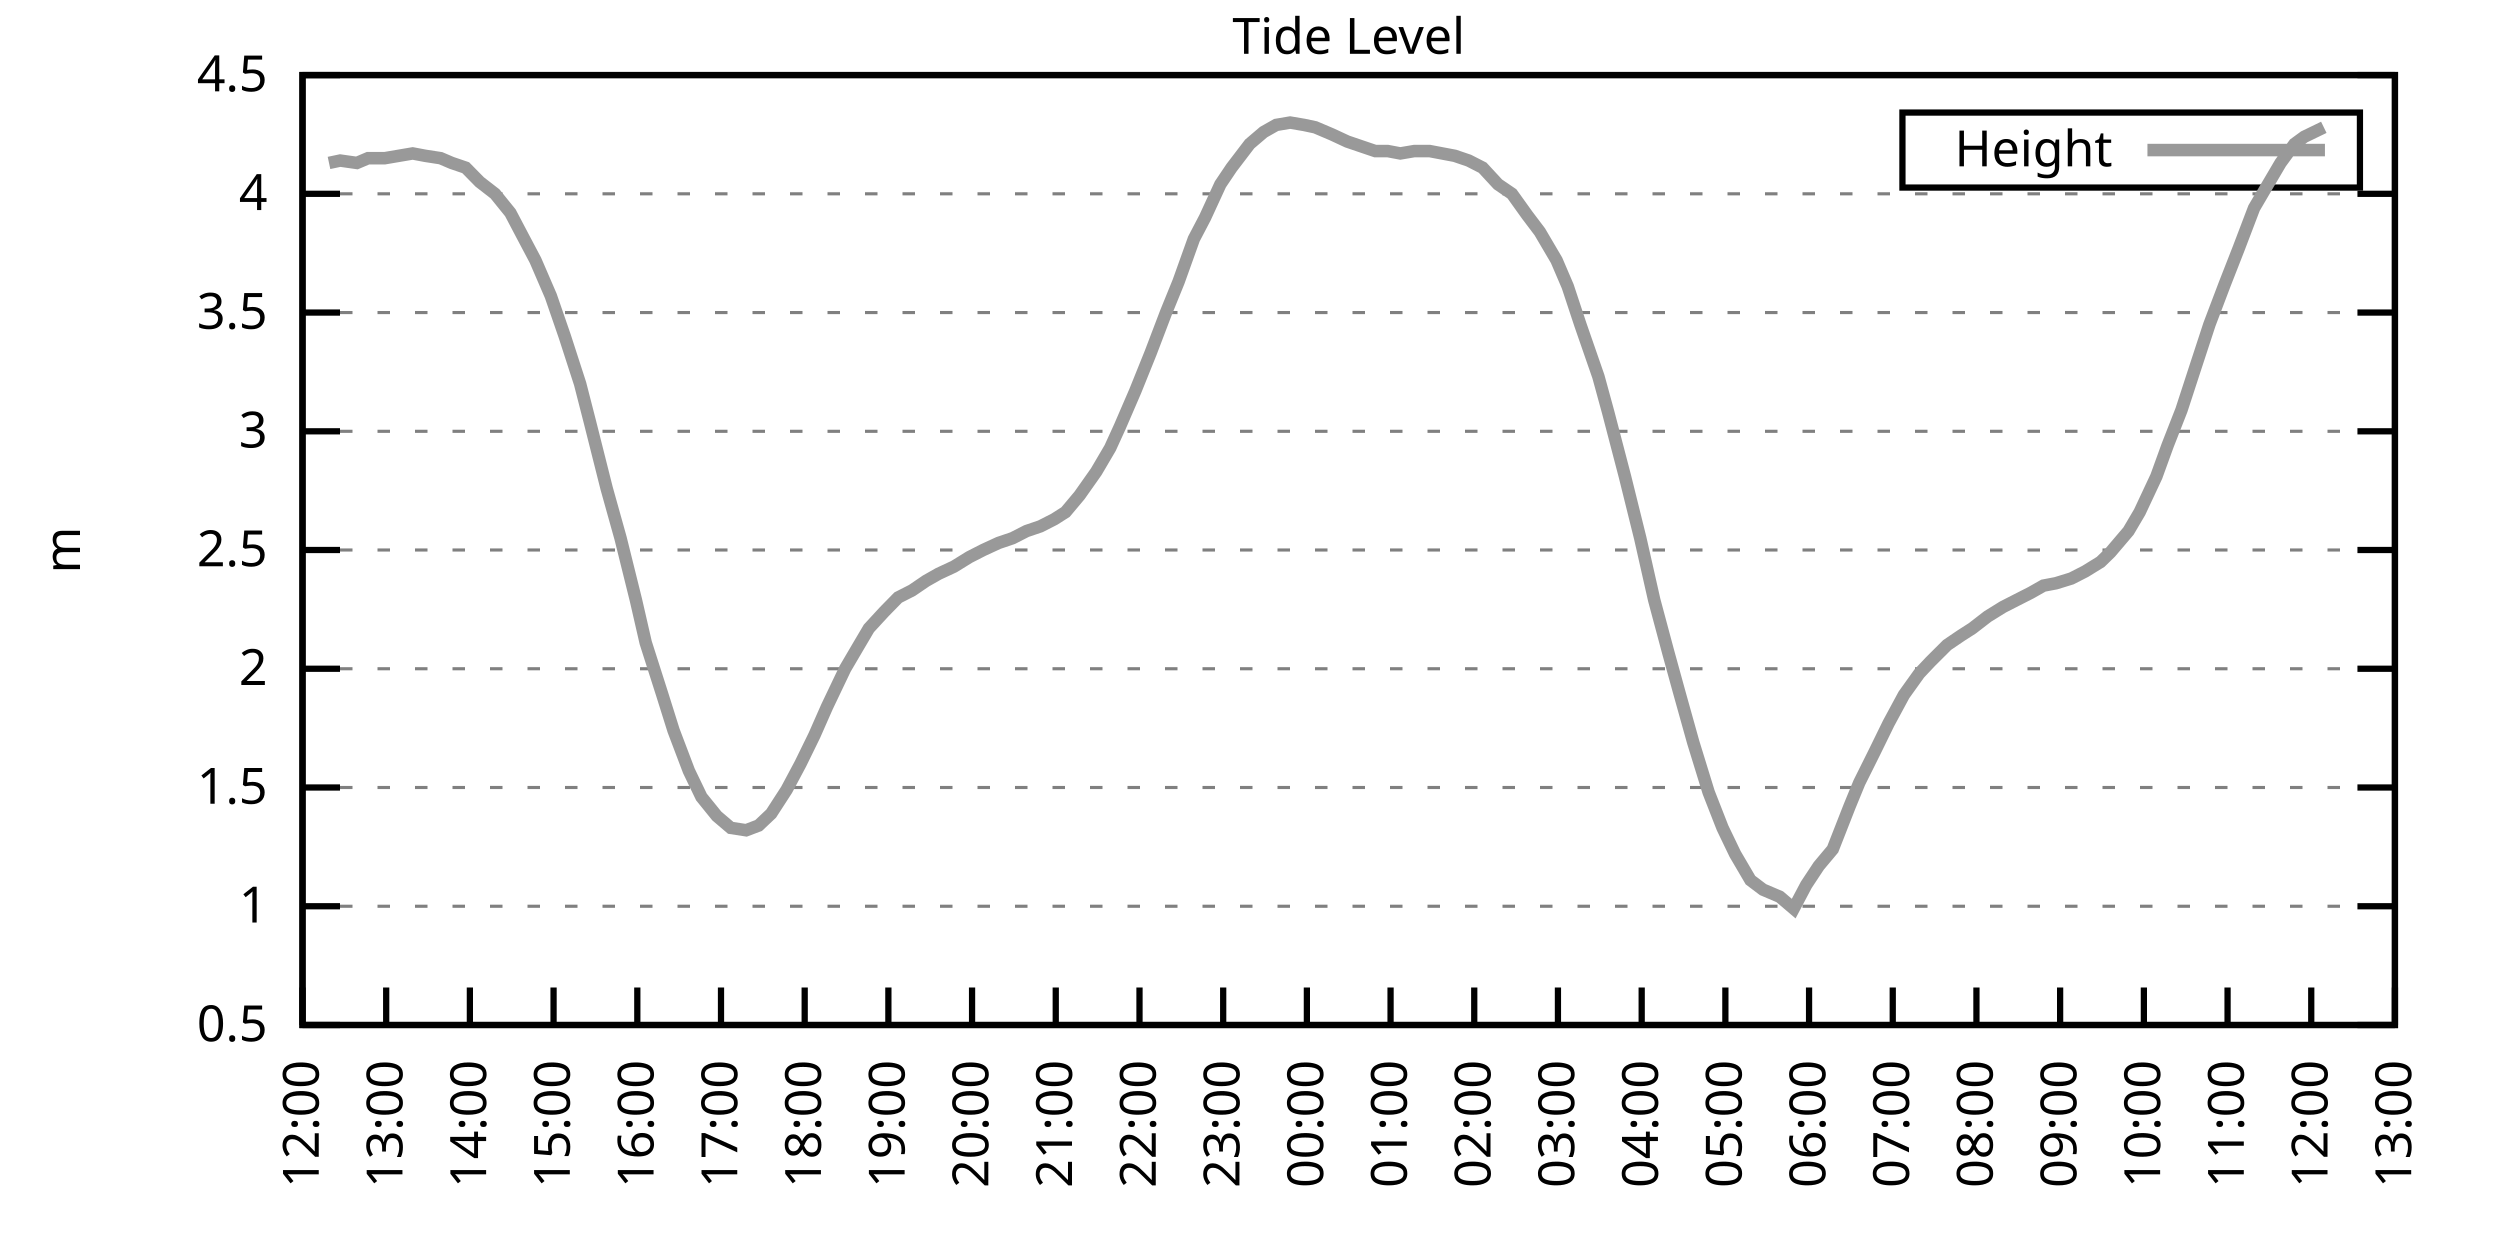
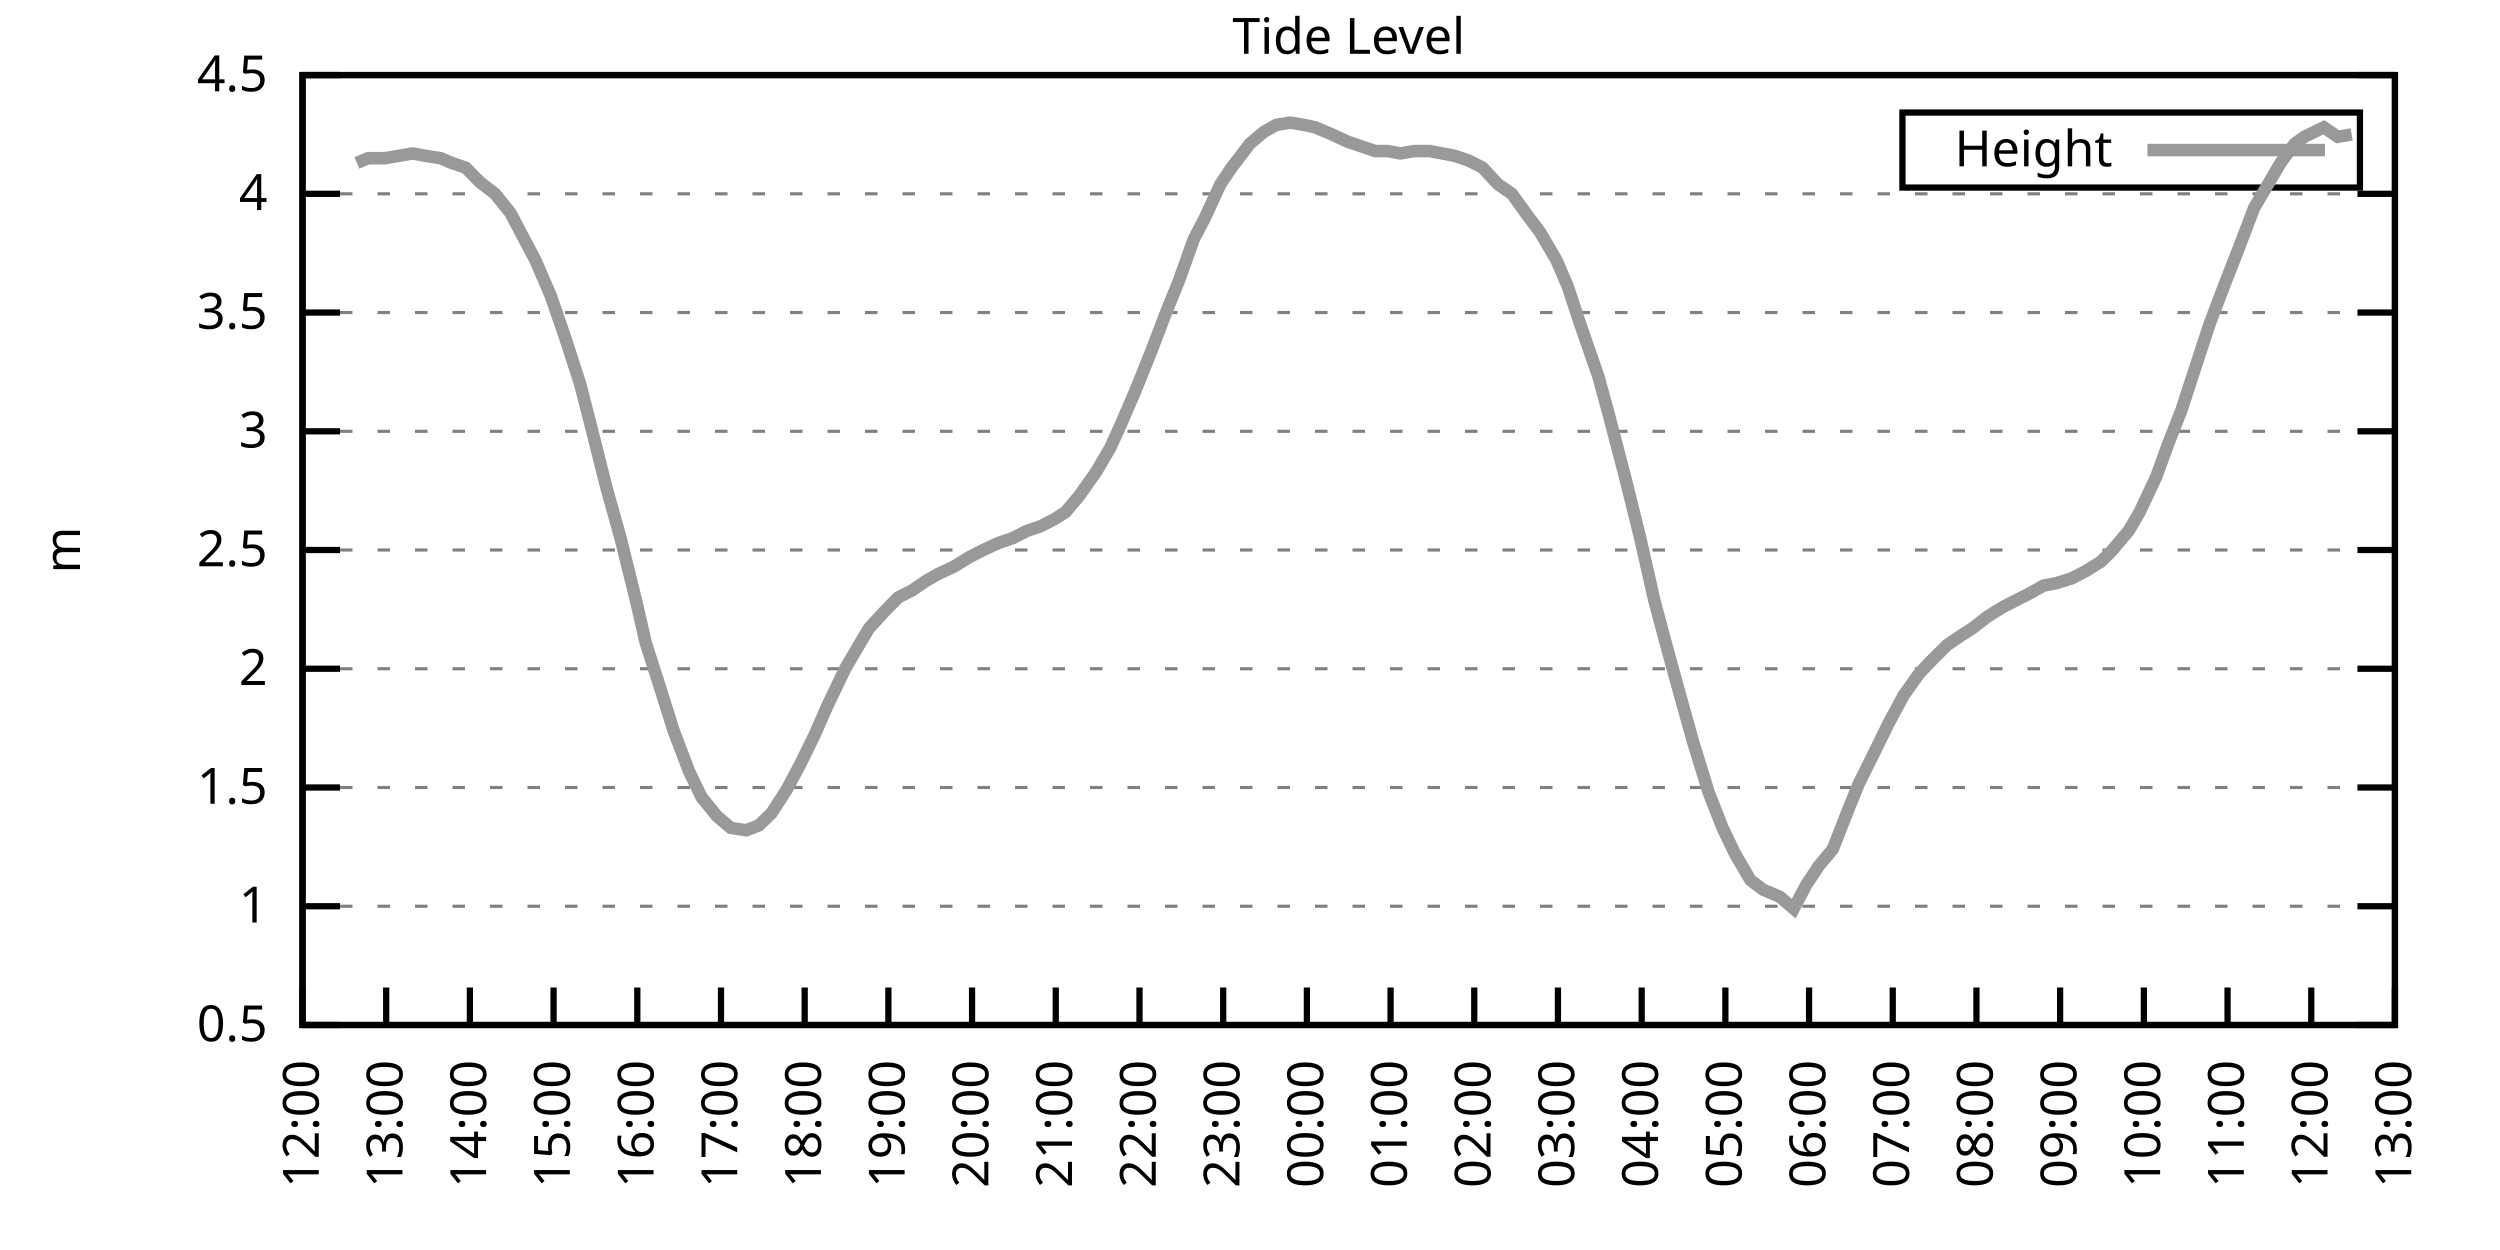
<svg xmlns="http://www.w3.org/2000/svg" xmlns:xlink="http://www.w3.org/1999/xlink" width="400" height="200" viewBox="0 0 400 200">
  <g id="gnuplot_canvas">
    <rect x="0" y="0" width="400" height="200" fill="none" />
    <defs>
      <circle id="gpDot" r="0.5" stroke-width="0.5" stroke="currentColor" />
      <path id="gpPt0" stroke-width="0.333" stroke="currentColor" d="M-1,0 h2 M0,-1 v2" />
      <path id="gpPt1" stroke-width="0.333" stroke="currentColor" d="M-1,-1 L1,1 M1,-1 L-1,1" />
      <path id="gpPt2" stroke-width="0.333" stroke="currentColor" d="M-1,0 L1,0 M0,-1 L0,1 M-1,-1 L1,1 M-1,1 L1,-1" />
      <rect id="gpPt3" stroke-width="0.333" stroke="currentColor" x="-1" y="-1" width="2" height="2" />
      <rect id="gpPt4" stroke-width="0.333" stroke="currentColor" fill="currentColor" x="-1" y="-1" width="2" height="2" />
      <circle id="gpPt5" stroke-width="0.333" stroke="currentColor" cx="0" cy="0" r="1" />
      <use xlink:href="#gpPt5" id="gpPt6" fill="currentColor" stroke="none" />
      <path id="gpPt7" stroke-width="0.333" stroke="currentColor" d="M0,-1.33 L-1.33,0.67 L1.33,0.67 z" />
      <use xlink:href="#gpPt7" id="gpPt8" fill="currentColor" stroke="none" />
      <use xlink:href="#gpPt7" id="gpPt9" stroke="currentColor" transform="rotate(180)" />
      <use xlink:href="#gpPt9" id="gpPt10" fill="currentColor" stroke="none" />
      <use xlink:href="#gpPt3" id="gpPt11" stroke="currentColor" transform="rotate(45)" />
      <use xlink:href="#gpPt11" id="gpPt12" fill="currentColor" stroke="none" />
      <path id="gpPt13" stroke-width="0.333" stroke="currentColor" d="M0,1.330 L1.265,0.411 L0.782,-1.067 L-0.782,-1.076 L-1.265,0.411 z" />
      <use xlink:href="#gpPt13" id="gpPt14" fill="currentColor" stroke="none" />
      <filter id="textbox" filterUnits="objectBoundingBox" x="0" y="0" height="1" width="1">
        <feFlood flood-color="white" flood-opacity="1" result="bgnd" />
        <feComposite in="SourceGraphic" in2="bgnd" operator="atop" />
      </filter>
      <filter id="greybox" filterUnits="objectBoundingBox" x="0" y="0" height="1" width="1">
        <feFlood flood-color="lightgrey" flood-opacity="1" result="grey" />
        <feComposite in="SourceGraphic" in2="grey" operator="atop" />
      </filter>
    </defs>
    <g fill="none" color="white" stroke="currentColor" stroke-width="1.00" stroke-linecap="butt" stroke-linejoin="miter">
</g>
    <g fill="none" color="black" stroke="currentColor" stroke-width="1.00" stroke-linecap="butt" stroke-linejoin="miter">
      <g stroke="none" shape-rendering="crispEdges">
        <polygon fill="rgb(255, 255, 255)" points="48.40,164.00 383.18,164.00 383.18,12.02 48.40,12.02 " />
      </g>
    </g>
    <g fill="none" color="black" stroke="currentColor" stroke-width="1.00" stroke-linecap="butt" stroke-linejoin="miter">
</g>
    <g fill="none" color="black" stroke="black" stroke-width="0.50" stroke-linecap="butt" stroke-linejoin="miter">
</g>
    <g fill="none" color="gray" stroke="currentColor" stroke-width="0.50" stroke-linecap="butt" stroke-linejoin="miter">
      <path stroke="gray" stroke-dasharray="2,4" class="gridline" d="M48.40,164.00 L383.19,164.00  " />
    </g>
    <g fill="none" color="gray" stroke="gray" stroke-width="1.00" stroke-linecap="butt" stroke-linejoin="miter">
</g>
    <g fill="none" color="black" stroke="currentColor" stroke-width="1.00" stroke-linecap="butt" stroke-linejoin="miter">
      <path stroke="black" d="M48.40,164.00 L54.40,164.00 M383.19,164.00 L377.19,164.00  " />
      <g transform="translate(42.80,166.60)" stroke="none" fill="black" font-family="Sans" font-size="8.00" text-anchor="end">
        <text>
          <tspan font-family="Sans"> 0.5</tspan>
        </text>
      </g>
    </g>
    <g fill="none" color="black" stroke="currentColor" stroke-width="1.00" stroke-linecap="butt" stroke-linejoin="miter">
</g>
    <g fill="none" color="black" stroke="black" stroke-width="0.50" stroke-linecap="butt" stroke-linejoin="miter">
</g>
    <g fill="none" color="gray" stroke="currentColor" stroke-width="0.50" stroke-linecap="butt" stroke-linejoin="miter">
      <path stroke="gray" stroke-dasharray="2,4" class="gridline" d="M48.40,145.00 L383.19,145.00  " />
    </g>
    <g fill="none" color="gray" stroke="gray" stroke-width="1.00" stroke-linecap="butt" stroke-linejoin="miter">
</g>
    <g fill="none" color="black" stroke="currentColor" stroke-width="1.00" stroke-linecap="butt" stroke-linejoin="miter">
      <path stroke="black" d="M48.40,145.00 L54.40,145.00 M383.19,145.00 L377.19,145.00  " />
      <g transform="translate(42.80,147.60)" stroke="none" fill="black" font-family="Sans" font-size="8.00" text-anchor="end">
        <text>
          <tspan font-family="Sans"> 1</tspan>
        </text>
      </g>
    </g>
    <g fill="none" color="black" stroke="currentColor" stroke-width="1.00" stroke-linecap="butt" stroke-linejoin="miter">
</g>
    <g fill="none" color="black" stroke="black" stroke-width="0.50" stroke-linecap="butt" stroke-linejoin="miter">
</g>
    <g fill="none" color="gray" stroke="currentColor" stroke-width="0.50" stroke-linecap="butt" stroke-linejoin="miter">
      <path stroke="gray" stroke-dasharray="2,4" class="gridline" d="M48.40,126.00 L383.19,126.00  " />
    </g>
    <g fill="none" color="gray" stroke="gray" stroke-width="1.00" stroke-linecap="butt" stroke-linejoin="miter">
</g>
    <g fill="none" color="black" stroke="currentColor" stroke-width="1.00" stroke-linecap="butt" stroke-linejoin="miter">
      <path stroke="black" d="M48.40,126.00 L54.40,126.00 M383.19,126.00 L377.19,126.00  " />
      <g transform="translate(42.80,128.60)" stroke="none" fill="black" font-family="Sans" font-size="8.00" text-anchor="end">
        <text>
          <tspan font-family="Sans"> 1.5</tspan>
        </text>
      </g>
    </g>
    <g fill="none" color="black" stroke="currentColor" stroke-width="1.00" stroke-linecap="butt" stroke-linejoin="miter">
</g>
    <g fill="none" color="black" stroke="black" stroke-width="0.50" stroke-linecap="butt" stroke-linejoin="miter">
</g>
    <g fill="none" color="gray" stroke="currentColor" stroke-width="0.50" stroke-linecap="butt" stroke-linejoin="miter">
      <path stroke="gray" stroke-dasharray="2,4" class="gridline" d="M48.40,107.00 L383.19,107.00  " />
    </g>
    <g fill="none" color="gray" stroke="gray" stroke-width="1.00" stroke-linecap="butt" stroke-linejoin="miter">
</g>
    <g fill="none" color="black" stroke="currentColor" stroke-width="1.00" stroke-linecap="butt" stroke-linejoin="miter">
      <path stroke="black" d="M48.40,107.00 L54.40,107.00 M383.19,107.00 L377.19,107.00  " />
      <g transform="translate(42.80,109.60)" stroke="none" fill="black" font-family="Sans" font-size="8.00" text-anchor="end">
        <text>
          <tspan font-family="Sans"> 2</tspan>
        </text>
      </g>
    </g>
    <g fill="none" color="black" stroke="currentColor" stroke-width="1.00" stroke-linecap="butt" stroke-linejoin="miter">
</g>
    <g fill="none" color="black" stroke="black" stroke-width="0.50" stroke-linecap="butt" stroke-linejoin="miter">
</g>
    <g fill="none" color="gray" stroke="currentColor" stroke-width="0.50" stroke-linecap="butt" stroke-linejoin="miter">
      <path stroke="gray" stroke-dasharray="2,4" class="gridline" d="M48.40,88.00 L383.19,88.00  " />
    </g>
    <g fill="none" color="gray" stroke="gray" stroke-width="1.00" stroke-linecap="butt" stroke-linejoin="miter">
</g>
    <g fill="none" color="black" stroke="currentColor" stroke-width="1.00" stroke-linecap="butt" stroke-linejoin="miter">
      <path stroke="black" d="M48.40,88.00 L54.40,88.00 M383.19,88.00 L377.19,88.00  " />
      <g transform="translate(42.80,90.60)" stroke="none" fill="black" font-family="Sans" font-size="8.00" text-anchor="end">
        <text>
          <tspan font-family="Sans"> 2.5</tspan>
        </text>
      </g>
    </g>
    <g fill="none" color="black" stroke="currentColor" stroke-width="1.00" stroke-linecap="butt" stroke-linejoin="miter">
</g>
    <g fill="none" color="black" stroke="black" stroke-width="0.50" stroke-linecap="butt" stroke-linejoin="miter">
</g>
    <g fill="none" color="gray" stroke="currentColor" stroke-width="0.50" stroke-linecap="butt" stroke-linejoin="miter">
      <path stroke="gray" stroke-dasharray="2,4" class="gridline" d="M48.40,69.01 L383.19,69.01  " />
    </g>
    <g fill="none" color="gray" stroke="gray" stroke-width="1.00" stroke-linecap="butt" stroke-linejoin="miter">
</g>
    <g fill="none" color="black" stroke="currentColor" stroke-width="1.00" stroke-linecap="butt" stroke-linejoin="miter">
      <path stroke="black" d="M48.40,69.01 L54.40,69.01 M383.19,69.01 L377.19,69.01  " />
      <g transform="translate(42.80,71.61)" stroke="none" fill="black" font-family="Sans" font-size="8.00" text-anchor="end">
        <text>
          <tspan font-family="Sans"> 3</tspan>
        </text>
      </g>
    </g>
    <g fill="none" color="black" stroke="currentColor" stroke-width="1.00" stroke-linecap="butt" stroke-linejoin="miter">
</g>
    <g fill="none" color="black" stroke="black" stroke-width="0.50" stroke-linecap="butt" stroke-linejoin="miter">
</g>
    <g fill="none" color="gray" stroke="currentColor" stroke-width="0.50" stroke-linecap="butt" stroke-linejoin="miter">
      <path stroke="gray" stroke-dasharray="2,4" class="gridline" d="M48.40,50.01 L383.19,50.01  " />
    </g>
    <g fill="none" color="gray" stroke="gray" stroke-width="1.00" stroke-linecap="butt" stroke-linejoin="miter">
</g>
    <g fill="none" color="black" stroke="currentColor" stroke-width="1.00" stroke-linecap="butt" stroke-linejoin="miter">
      <path stroke="black" d="M48.40,50.01 L54.40,50.01 M383.19,50.01 L377.19,50.01  " />
      <g transform="translate(42.80,52.61)" stroke="none" fill="black" font-family="Sans" font-size="8.00" text-anchor="end">
        <text>
          <tspan font-family="Sans"> 3.5</tspan>
        </text>
      </g>
    </g>
    <g fill="none" color="black" stroke="currentColor" stroke-width="1.00" stroke-linecap="butt" stroke-linejoin="miter">
</g>
    <g fill="none" color="black" stroke="black" stroke-width="0.50" stroke-linecap="butt" stroke-linejoin="miter">
</g>
    <g fill="none" color="gray" stroke="currentColor" stroke-width="0.50" stroke-linecap="butt" stroke-linejoin="miter">
      <path stroke="gray" stroke-dasharray="2,4" class="gridline" d="M48.40,31.01 L383.19,31.01  " />
    </g>
    <g fill="none" color="gray" stroke="gray" stroke-width="1.00" stroke-linecap="butt" stroke-linejoin="miter">
</g>
    <g fill="none" color="black" stroke="currentColor" stroke-width="1.00" stroke-linecap="butt" stroke-linejoin="miter">
      <path stroke="black" d="M48.40,31.01 L54.40,31.01 M383.19,31.01 L377.19,31.01  " />
      <g transform="translate(42.80,33.61)" stroke="none" fill="black" font-family="Sans" font-size="8.00" text-anchor="end">
        <text>
          <tspan font-family="Sans"> 4</tspan>
        </text>
      </g>
    </g>
    <g fill="none" color="black" stroke="currentColor" stroke-width="1.00" stroke-linecap="butt" stroke-linejoin="miter">
</g>
    <g fill="none" color="black" stroke="black" stroke-width="0.50" stroke-linecap="butt" stroke-linejoin="miter">
</g>
    <g fill="none" color="gray" stroke="currentColor" stroke-width="0.50" stroke-linecap="butt" stroke-linejoin="miter">
      <path stroke="gray" stroke-dasharray="2,4" class="gridline" d="M48.40,12.01 L383.19,12.01  " />
    </g>
    <g fill="none" color="gray" stroke="gray" stroke-width="1.00" stroke-linecap="butt" stroke-linejoin="miter">
</g>
    <g fill="none" color="black" stroke="currentColor" stroke-width="1.00" stroke-linecap="butt" stroke-linejoin="miter">
      <path stroke="black" d="M48.40,12.01 L54.40,12.01 M383.19,12.01 L377.19,12.01  " />
      <g transform="translate(42.80,14.61)" stroke="none" fill="black" font-family="Sans" font-size="8.00" text-anchor="end">
        <text>
          <tspan font-family="Sans"> 4.5</tspan>
        </text>
      </g>
    </g>
    <g fill="none" color="black" stroke="currentColor" stroke-width="1.00" stroke-linecap="butt" stroke-linejoin="miter">
      <path stroke="black" d="M48.40,164.00 L48.40,158.00  " />
      <g transform="translate(51.00,169.60) rotate(270.00)" stroke="none" fill="black" font-family="Sans" font-size="8.00" text-anchor="end">
        <text>
          <tspan font-family="Sans">12:00</tspan>
        </text>
      </g>
    </g>
    <g fill="none" color="black" stroke="currentColor" stroke-width="1.00" stroke-linecap="butt" stroke-linejoin="miter">
      <path stroke="black" d="M61.79,164.00 L61.79,158.00  " />
      <g transform="translate(64.39,169.60) rotate(270.00)" stroke="none" fill="black" font-family="Sans" font-size="8.00" text-anchor="end">
        <text>
          <tspan font-family="Sans">13:00</tspan>
        </text>
      </g>
    </g>
    <g fill="none" color="black" stroke="currentColor" stroke-width="1.00" stroke-linecap="butt" stroke-linejoin="miter">
      <path stroke="black" d="M75.18,164.00 L75.18,158.00  " />
      <g transform="translate(77.78,169.60) rotate(270.00)" stroke="none" fill="black" font-family="Sans" font-size="8.00" text-anchor="end">
        <text>
          <tspan font-family="Sans">14:00</tspan>
        </text>
      </g>
    </g>
    <g fill="none" color="black" stroke="currentColor" stroke-width="1.00" stroke-linecap="butt" stroke-linejoin="miter">
      <path stroke="black" d="M88.57,164.00 L88.57,158.00  " />
      <g transform="translate(91.17,169.60) rotate(270.00)" stroke="none" fill="black" font-family="Sans" font-size="8.00" text-anchor="end">
        <text>
          <tspan font-family="Sans">15:00</tspan>
        </text>
      </g>
    </g>
    <g fill="none" color="black" stroke="currentColor" stroke-width="1.00" stroke-linecap="butt" stroke-linejoin="miter">
      <path stroke="black" d="M101.97,164.00 L101.97,158.00  " />
      <g transform="translate(104.57,169.60) rotate(270.00)" stroke="none" fill="black" font-family="Sans" font-size="8.00" text-anchor="end">
        <text>
          <tspan font-family="Sans">16:00</tspan>
        </text>
      </g>
    </g>
    <g fill="none" color="black" stroke="currentColor" stroke-width="1.00" stroke-linecap="butt" stroke-linejoin="miter">
      <path stroke="black" d="M115.36,164.00 L115.36,158.00  " />
      <g transform="translate(117.96,169.60) rotate(270.00)" stroke="none" fill="black" font-family="Sans" font-size="8.00" text-anchor="end">
        <text>
          <tspan font-family="Sans">17:00</tspan>
        </text>
      </g>
    </g>
    <g fill="none" color="black" stroke="currentColor" stroke-width="1.00" stroke-linecap="butt" stroke-linejoin="miter">
      <path stroke="black" d="M128.75,164.00 L128.75,158.00  " />
      <g transform="translate(131.35,169.60) rotate(270.00)" stroke="none" fill="black" font-family="Sans" font-size="8.00" text-anchor="end">
        <text>
          <tspan font-family="Sans">18:00</tspan>
        </text>
      </g>
    </g>
    <g fill="none" color="black" stroke="currentColor" stroke-width="1.00" stroke-linecap="butt" stroke-linejoin="miter">
      <path stroke="black" d="M142.14,164.00 L142.14,158.00  " />
      <g transform="translate(144.74,169.60) rotate(270.00)" stroke="none" fill="black" font-family="Sans" font-size="8.00" text-anchor="end">
        <text>
          <tspan font-family="Sans">19:00</tspan>
        </text>
      </g>
    </g>
    <g fill="none" color="black" stroke="currentColor" stroke-width="1.00" stroke-linecap="butt" stroke-linejoin="miter">
      <path stroke="black" d="M155.53,164.00 L155.53,158.00  " />
      <g transform="translate(158.13,169.60) rotate(270.00)" stroke="none" fill="black" font-family="Sans" font-size="8.00" text-anchor="end">
        <text>
          <tspan font-family="Sans">20:00</tspan>
        </text>
      </g>
    </g>
    <g fill="none" color="black" stroke="currentColor" stroke-width="1.00" stroke-linecap="butt" stroke-linejoin="miter">
      <path stroke="black" d="M168.92,164.00 L168.92,158.00  " />
      <g transform="translate(171.52,169.60) rotate(270.00)" stroke="none" fill="black" font-family="Sans" font-size="8.00" text-anchor="end">
        <text>
          <tspan font-family="Sans">21:00</tspan>
        </text>
      </g>
    </g>
    <g fill="none" color="black" stroke="currentColor" stroke-width="1.00" stroke-linecap="butt" stroke-linejoin="miter">
      <path stroke="black" d="M182.32,164.00 L182.32,158.00  " />
      <g transform="translate(184.92,169.60) rotate(270.00)" stroke="none" fill="black" font-family="Sans" font-size="8.00" text-anchor="end">
        <text>
          <tspan font-family="Sans">22:00</tspan>
        </text>
      </g>
    </g>
    <g fill="none" color="black" stroke="currentColor" stroke-width="1.00" stroke-linecap="butt" stroke-linejoin="miter">
      <path stroke="black" d="M195.71,164.00 L195.71,158.00  " />
      <g transform="translate(198.31,169.60) rotate(270.00)" stroke="none" fill="black" font-family="Sans" font-size="8.00" text-anchor="end">
        <text>
          <tspan font-family="Sans">23:00</tspan>
        </text>
      </g>
    </g>
    <g fill="none" color="black" stroke="currentColor" stroke-width="1.00" stroke-linecap="butt" stroke-linejoin="miter">
      <path stroke="black" d="M209.10,164.00 L209.10,158.00  " />
      <g transform="translate(211.70,169.60) rotate(270.00)" stroke="none" fill="black" font-family="Sans" font-size="8.00" text-anchor="end">
        <text>
          <tspan font-family="Sans">00:00</tspan>
        </text>
      </g>
    </g>
    <g fill="none" color="black" stroke="currentColor" stroke-width="1.00" stroke-linecap="butt" stroke-linejoin="miter">
      <path stroke="black" d="M222.49,164.00 L222.49,158.00  " />
      <g transform="translate(225.09,169.60) rotate(270.00)" stroke="none" fill="black" font-family="Sans" font-size="8.00" text-anchor="end">
        <text>
          <tspan font-family="Sans">01:00</tspan>
        </text>
      </g>
    </g>
    <g fill="none" color="black" stroke="currentColor" stroke-width="1.00" stroke-linecap="butt" stroke-linejoin="miter">
      <path stroke="black" d="M235.88,164.00 L235.88,158.00  " />
      <g transform="translate(238.48,169.60) rotate(270.00)" stroke="none" fill="black" font-family="Sans" font-size="8.00" text-anchor="end">
        <text>
          <tspan font-family="Sans">02:00</tspan>
        </text>
      </g>
    </g>
    <g fill="none" color="black" stroke="currentColor" stroke-width="1.00" stroke-linecap="butt" stroke-linejoin="miter">
      <path stroke="black" d="M249.27,164.00 L249.27,158.00  " />
      <g transform="translate(251.87,169.60) rotate(270.00)" stroke="none" fill="black" font-family="Sans" font-size="8.00" text-anchor="end">
        <text>
          <tspan font-family="Sans">03:00</tspan>
        </text>
      </g>
    </g>
    <g fill="none" color="black" stroke="currentColor" stroke-width="1.00" stroke-linecap="butt" stroke-linejoin="miter">
      <path stroke="black" d="M262.67,164.00 L262.67,158.00  " />
      <g transform="translate(265.27,169.60) rotate(270.00)" stroke="none" fill="black" font-family="Sans" font-size="8.00" text-anchor="end">
        <text>
          <tspan font-family="Sans">04:00</tspan>
        </text>
      </g>
    </g>
    <g fill="none" color="black" stroke="currentColor" stroke-width="1.00" stroke-linecap="butt" stroke-linejoin="miter">
      <path stroke="black" d="M276.06,164.00 L276.06,158.00  " />
      <g transform="translate(278.66,169.60) rotate(270.00)" stroke="none" fill="black" font-family="Sans" font-size="8.00" text-anchor="end">
        <text>
          <tspan font-family="Sans">05:00</tspan>
        </text>
      </g>
    </g>
    <g fill="none" color="black" stroke="currentColor" stroke-width="1.00" stroke-linecap="butt" stroke-linejoin="miter">
      <path stroke="black" d="M289.45,164.00 L289.45,158.00  " />
      <g transform="translate(292.05,169.60) rotate(270.00)" stroke="none" fill="black" font-family="Sans" font-size="8.00" text-anchor="end">
        <text>
          <tspan font-family="Sans">06:00</tspan>
        </text>
      </g>
    </g>
    <g fill="none" color="black" stroke="currentColor" stroke-width="1.00" stroke-linecap="butt" stroke-linejoin="miter">
      <path stroke="black" d="M302.84,164.00 L302.84,158.00  " />
      <g transform="translate(305.44,169.60) rotate(270.00)" stroke="none" fill="black" font-family="Sans" font-size="8.00" text-anchor="end">
        <text>
          <tspan font-family="Sans">07:00</tspan>
        </text>
      </g>
    </g>
    <g fill="none" color="black" stroke="currentColor" stroke-width="1.00" stroke-linecap="butt" stroke-linejoin="miter">
      <path stroke="black" d="M316.23,164.00 L316.23,158.00  " />
      <g transform="translate(318.83,169.60) rotate(270.00)" stroke="none" fill="black" font-family="Sans" font-size="8.00" text-anchor="end">
        <text>
          <tspan font-family="Sans">08:00</tspan>
        </text>
      </g>
    </g>
    <g fill="none" color="black" stroke="currentColor" stroke-width="1.00" stroke-linecap="butt" stroke-linejoin="miter">
      <path stroke="black" d="M329.62,164.00 L329.62,158.00  " />
      <g transform="translate(332.22,169.60) rotate(270.00)" stroke="none" fill="black" font-family="Sans" font-size="8.00" text-anchor="end">
        <text>
          <tspan font-family="Sans">09:00</tspan>
        </text>
      </g>
    </g>
    <g fill="none" color="black" stroke="currentColor" stroke-width="1.00" stroke-linecap="butt" stroke-linejoin="miter">
      <path stroke="black" d="M343.02,164.00 L343.02,158.00  " />
      <g transform="translate(345.62,169.60) rotate(270.00)" stroke="none" fill="black" font-family="Sans" font-size="8.00" text-anchor="end">
        <text>
          <tspan font-family="Sans">10:00</tspan>
        </text>
      </g>
    </g>
    <g fill="none" color="black" stroke="currentColor" stroke-width="1.00" stroke-linecap="butt" stroke-linejoin="miter">
      <path stroke="black" d="M356.41,164.00 L356.41,158.00  " />
      <g transform="translate(359.01,169.60) rotate(270.00)" stroke="none" fill="black" font-family="Sans" font-size="8.00" text-anchor="end">
        <text>
          <tspan font-family="Sans">11:00</tspan>
        </text>
      </g>
    </g>
    <g fill="none" color="black" stroke="currentColor" stroke-width="1.00" stroke-linecap="butt" stroke-linejoin="miter">
      <path stroke="black" d="M369.80,164.00 L369.80,158.00  " />
      <g transform="translate(372.40,169.60) rotate(270.00)" stroke="none" fill="black" font-family="Sans" font-size="8.00" text-anchor="end">
        <text>
          <tspan font-family="Sans">12:00</tspan>
        </text>
      </g>
    </g>
    <g fill="none" color="black" stroke="currentColor" stroke-width="1.00" stroke-linecap="butt" stroke-linejoin="miter">
      <path stroke="black" d="M383.19,164.00 L383.19,158.00  " />
      <g transform="translate(385.79,169.60) rotate(270.00)" stroke="none" fill="black" font-family="Sans" font-size="8.00" text-anchor="end">
        <text>
          <tspan font-family="Sans">13:00</tspan>
        </text>
      </g>
    </g>
    <g fill="none" color="black" stroke="currentColor" stroke-width="1.00" stroke-linecap="butt" stroke-linejoin="miter">
</g>
    <g fill="none" color="black" stroke="currentColor" stroke-width="1.00" stroke-linecap="butt" stroke-linejoin="miter">
      <path stroke="black" d="M48.40,12.01 L48.40,164.00 L383.19,164.00 L383.19,12.01 L48.40,12.01 Z  " />
    </g>
    <g fill="none" color="black" stroke="currentColor" stroke-width="1.00" stroke-linecap="butt" stroke-linejoin="miter">
</g>
    <g fill="none" color="black" stroke="currentColor" stroke-width="1.00" stroke-linecap="butt" stroke-linejoin="miter">
      <path stroke="black" d="M304.39,30.01 L304.39,18.01 L377.59,18.01 L377.59,30.01 L304.39,30.01 Z  " />
    </g>
    <g id="Tide_level_plot_1">
      <g fill="none" color="white" stroke="black" stroke-width="2.00" stroke-linecap="butt" stroke-linejoin="miter">
</g>
      <g fill="none" color="black" stroke="currentColor" stroke-width="2.00" stroke-linecap="butt" stroke-linejoin="miter">
        <g transform="translate(337.99,26.61)" stroke="none" fill="black" font-family="Sans" font-size="8.00" text-anchor="end">
          <text>
            <tspan font-family="Sans">Height</tspan>
          </text>
        </g>
      </g>
      <g fill="none" color="black" stroke="currentColor" stroke-width="2.00" stroke-linecap="butt" stroke-linejoin="miter">
-         <path stroke="rgb(153, 153, 153)" d="M343.59,24.01 L371.99,24.01 M52.64,26.07 L54.43,25.69 L57.10,26.07 L58.89,25.31 L61.57,25.31 L63.80,24.93   L66.03,24.55 L68.04,24.93 L70.50,25.31 L72.28,26.07 L74.51,26.83 L76.75,29.11 L79.20,31.01 L81.66,34.05   L83.66,37.85 L85.67,41.65 L88.13,47.35 L90.36,53.81 L92.82,61.41 L94.38,67.49 L97.06,78.13 L99.29,86.11   L101.74,95.98 L103.31,102.82 L105.98,111.18 L107.77,116.88 L110.22,123.34 L112.23,127.52 L114.69,130.56 L116.92,132.46   L119.38,132.84 L121.38,132.08 L123.39,130.18 L125.85,126.38 L128.08,122.20 L130.31,117.64 L132.32,113.08 L135.22,107.00   L137.45,103.20 L139.02,100.54 L141.47,97.88 L143.70,95.60 L145.94,94.46 L148.17,92.94 L150.18,91.80 L152.63,90.66   L155.09,89.14 L157.32,88.00 L159.77,86.87 L162.01,86.11 L164.24,84.97 L166.47,84.21 L168.70,83.07 L170.49,81.93   L172.72,79.27 L175.40,75.47 L177.63,71.67 L179.19,68.25 L181.65,62.55 L184.10,56.47 L186.56,50.01 L188.57,45.07   L191.02,38.23 L192.81,34.81 L195.26,29.49 L197.05,26.83 L199.95,23.03 L202.18,21.13 L204.19,19.99 L206.42,19.61   L208.65,19.99 L210.44,20.37 L213.12,21.51 L215.57,22.65 L217.80,23.41 L220.04,24.17 L222.04,24.17 L224.05,24.55   L226.29,24.17 L228.74,24.17 L230.75,24.55 L232.76,24.93 L234.99,25.69 L237.22,26.83 L239.68,29.49 L241.91,31.01   L244.36,34.43 L246.37,37.09 L249.05,41.65 L250.84,45.83 L252.85,51.91 L255.75,60.27 L257.31,65.97 L259.99,76.23   L262.44,86.11 L264.67,95.98 L266.91,104.34 L268.69,110.80 L270.92,118.78 L273.38,126.76 L275.61,132.46 L277.62,136.64   L280.07,140.82 L282.08,142.34 L284.76,143.48 L286.99,145.38 L289.00,141.58 L291.01,138.54 L293.24,135.88 L295.92,129.04   L297.48,125.24 L299.94,120.30 L302.17,115.74 L304.63,111.18 L307.08,107.76 L308.87,105.86 L311.54,103.20 L313.78,101.68   L315.56,100.54 L318.02,98.64 L320.47,97.12 L322.70,95.98 L324.94,94.84 L326.95,93.70 L328.95,93.32 L331.41,92.56   L333.64,91.42 L336.10,89.90 L337.66,88.38 L340.56,84.97 L342.35,81.93 L345.02,76.23 L346.81,71.29 L349.04,65.59   L351.27,58.75 L353.51,51.91 L355.96,45.45 L358.19,39.75 L360.65,33.29 L362.43,30.25 L364.89,26.07 L367.12,23.03   L368.68,21.89 L371.81,20.37  " />
+         <path stroke="rgb(153, 153, 153)" d="M343.59,24.01 L371.99,24.01 M57.10,26.07 L58.89,25.31 L61.57,25.31 L63.80,24.93 L66.03,24.55 L68.04,24.93   L70.50,25.31 L72.28,26.07 L74.51,26.83 L76.75,29.11 L79.20,31.01 L81.66,34.05 L83.66,37.85 L85.67,41.65   L88.13,47.35 L90.36,53.81 L92.82,61.41 L94.38,67.49 L97.06,78.13 L99.29,86.11 L101.74,95.98 L103.31,102.82   L105.98,111.18 L107.77,116.88 L110.22,123.34 L112.23,127.52 L114.69,130.56 L116.92,132.46 L119.38,132.84 L121.38,132.08   L123.39,130.18 L125.85,126.38 L128.08,122.20 L130.31,117.64 L132.32,113.08 L135.22,107.00 L137.45,103.20 L139.02,100.54   L141.47,97.88 L143.70,95.60 L145.94,94.46 L148.17,92.94 L150.18,91.80 L152.63,90.66 L155.09,89.14 L157.32,88.00   L159.77,86.87 L162.01,86.11 L164.24,84.97 L166.47,84.21 L168.70,83.07 L170.49,81.93 L172.72,79.27 L175.40,75.47   L177.63,71.67 L179.19,68.25 L181.65,62.55 L184.10,56.47 L186.56,50.01 L188.57,45.07 L191.02,38.23 L192.81,34.81   L195.26,29.49 L197.05,26.83 L199.95,23.03 L202.18,21.13 L204.19,19.99 L206.42,19.61 L208.65,19.99 L210.44,20.37   L213.12,21.51 L215.57,22.65 L217.80,23.41 L220.04,24.17 L222.04,24.17 L224.05,24.55 L226.29,24.17 L228.74,24.17   L230.75,24.55 L232.76,24.93 L234.99,25.69 L237.22,26.83 L239.68,29.49 L241.91,31.01 L244.36,34.43 L246.37,37.09   L249.05,41.65 L250.84,45.83 L252.85,51.91 L255.75,60.27 L257.31,65.97 L259.99,76.23 L262.44,86.11 L264.67,95.98   L266.91,104.34 L268.69,110.80 L270.92,118.78 L273.38,126.76 L275.61,132.46 L277.62,136.64 L280.07,140.82 L282.08,142.34   L284.76,143.48 L286.99,145.38 L289.00,141.58 L291.01,138.54 L293.24,135.88 L295.92,129.04 L297.48,125.24 L299.94,120.30   L302.17,115.74 L304.63,111.18 L307.08,107.76 L308.87,105.86 L311.54,103.20 L313.78,101.68 L315.56,100.54 L318.02,98.64   L320.47,97.12 L322.70,95.98 L324.94,94.84 L326.95,93.70 L328.95,93.32 L331.41,92.56 L333.64,91.42 L336.10,89.90   L337.66,88.38 L340.56,84.97 L342.35,81.93 L345.02,76.23 L346.81,71.29 L349.04,65.59 L351.27,58.75 L353.51,51.91   L355.96,45.45 L358.19,39.75 L360.65,33.29 L362.43,30.25 L364.89,26.07 L367.12,23.03 L368.68,21.89 L371.81,20.37   L374.04,21.89 L376.27,21.51  " />
      </g>
    </g>
    <g fill="none" color="black" stroke="currentColor" stroke-width="2.00" stroke-linecap="butt" stroke-linejoin="miter">
</g>
    <g fill="none" color="black" stroke="black" stroke-width="1.00" stroke-linecap="butt" stroke-linejoin="miter">
</g>
    <g fill="none" color="black" stroke="currentColor" stroke-width="1.00" stroke-linecap="butt" stroke-linejoin="miter">
      <path stroke="black" d="M48.40,12.01 L48.40,164.00 L383.19,164.00 L383.19,12.01 L48.40,12.01 Z  " />
      <g transform="translate(12.80,88.01) rotate(270.00)" stroke="none" fill="black" font-family="Sans" font-size="8.00" text-anchor="middle">
        <text>
          <tspan font-family="Sans">m</tspan>
        </text>
      </g>
    </g>
    <g fill="none" color="black" stroke="currentColor" stroke-width="1.00" stroke-linecap="butt" stroke-linejoin="miter">
</g>
    <g fill="none" color="black" stroke="currentColor" stroke-width="1.00" stroke-linecap="butt" stroke-linejoin="miter">
      <g transform="translate(215.79,8.61)" stroke="none" fill="black" font-family="Sans" font-size="8.00" text-anchor="middle">
        <text>
          <tspan font-family="Sans">Tide Level</tspan>
        </text>
      </g>
    </g>
    <g fill="none" color="black" stroke="currentColor" stroke-width="1.00" stroke-linecap="butt" stroke-linejoin="miter">
</g>
  </g>
</svg>
